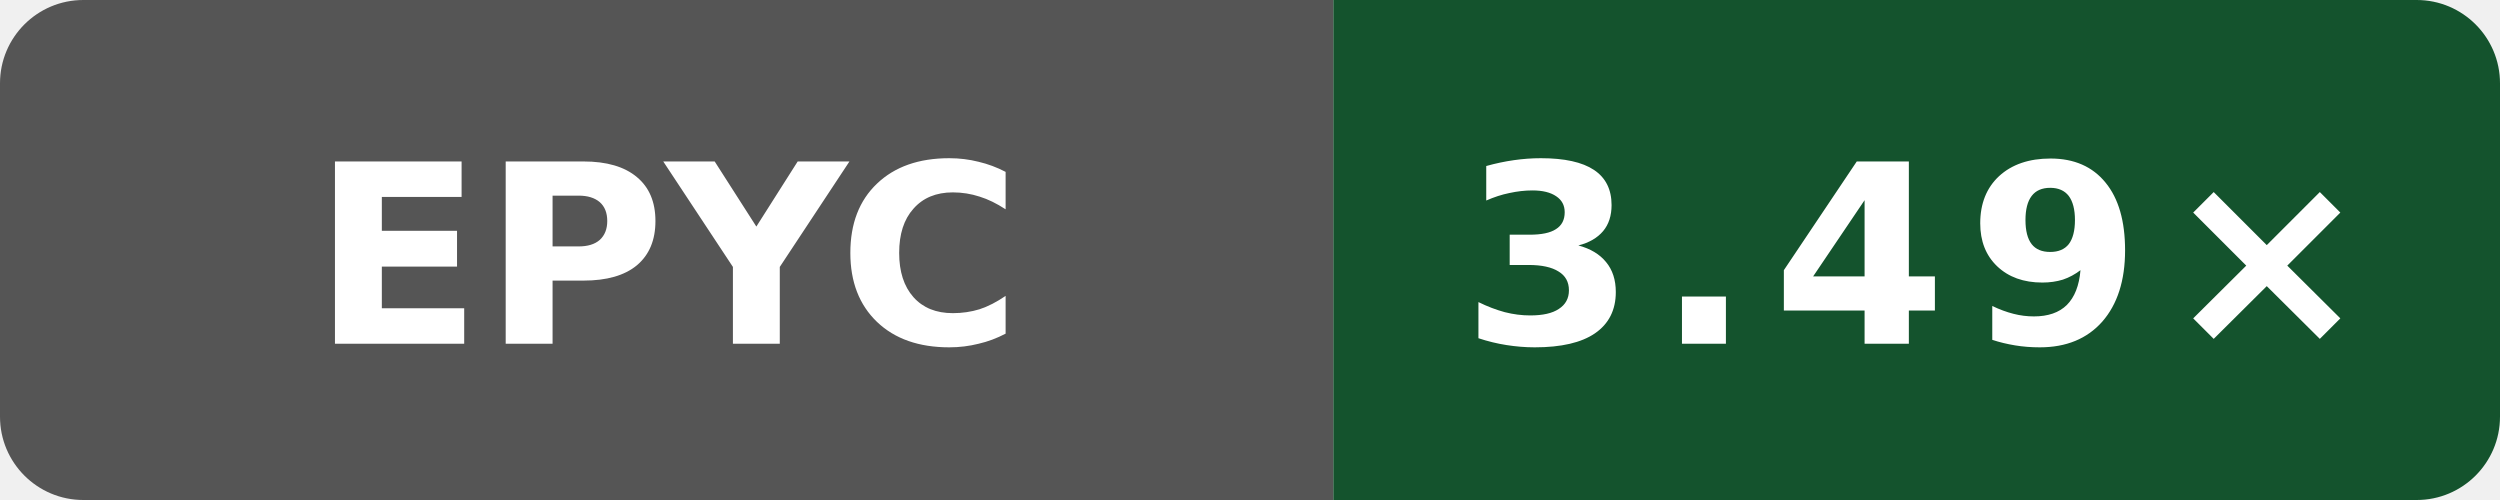
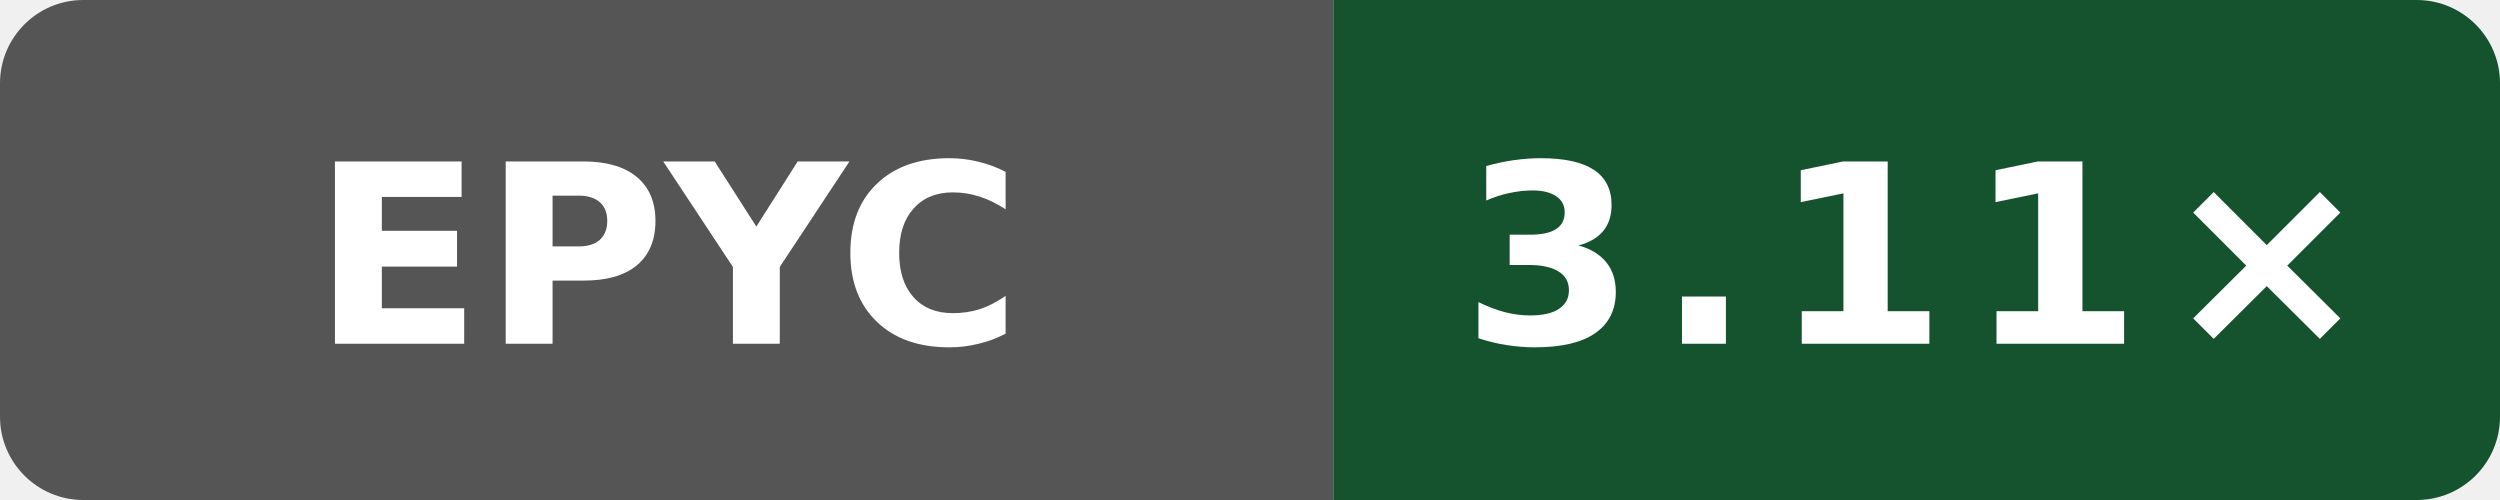
- <svg xmlns="http://www.w3.org/2000/svg" data-original-label="Public O0 compile vs clang; AMD EPYC 7763 64-Core Processor; revision b8749c61550bdf9b4d65e7e01182a1f856100a46" data-original-message="3.49×" width="120" height="24" viewBox="0 0 120 24" role="img" aria-label="Public O0 compile vs clang; AMD EPYC 7763 64-Core Processor; revision b8749c61550bdf9b4d65e7e01182a1f856100a46; measured b8749c61550bdf9b4d65e7e01182a1f856100a46; 4 commits behind main: 3.49×">
+ <svg xmlns="http://www.w3.org/2000/svg" data-original-label="Public O0 compile vs clang; AMD EPYC 9V74 80-Core Processor; revision fd8d08c239b003470d0ecd0edf78dc8fe6b5a2ff" data-original-message="3.11×" width="120" height="24" viewBox="0 0 120 24" role="img" aria-label="Public O0 compile vs clang; AMD EPYC 9V74 80-Core Processor; revision fd8d08c239b003470d0ecd0edf78dc8fe6b5a2ff; measured fd8d08c239b003470d0ecd0edf78dc8fe6b5a2ff; 0 commits behind main: 3.11×">
  <defs>
    <clipPath id="badge">
      <rect width="120" height="24" rx="4" />
    </clipPath>
  </defs>
  <g clip-path="url(#badge)">
    <rect width="64" height="24" fill="#555" />
    <rect x="64" width="56" height="24" fill="#14532d" />
  </g>
  <text x="32" y="16.5" fill="#fff" text-anchor="middle" font-family="Verdana,Geneva,DejaVu Sans,sans-serif" font-size="12" font-weight="700" textLength="31" lengthAdjust="spacingAndGlyphs">EPYC</text>
-   <text x="92" y="16.5" fill="#fff" text-anchor="middle" font-family="Verdana,Geneva,DejaVu Sans,sans-serif" font-size="12" font-weight="700" letter-spacing="1" textLength="39" lengthAdjust="spacingAndGlyphs">3.49×</text>
+   <text x="92" y="16.5" fill="#fff" text-anchor="middle" font-family="Verdana,Geneva,DejaVu Sans,sans-serif" font-size="12" font-weight="700" letter-spacing="1" textLength="39" lengthAdjust="spacingAndGlyphs">3.11×</text>
</svg>
